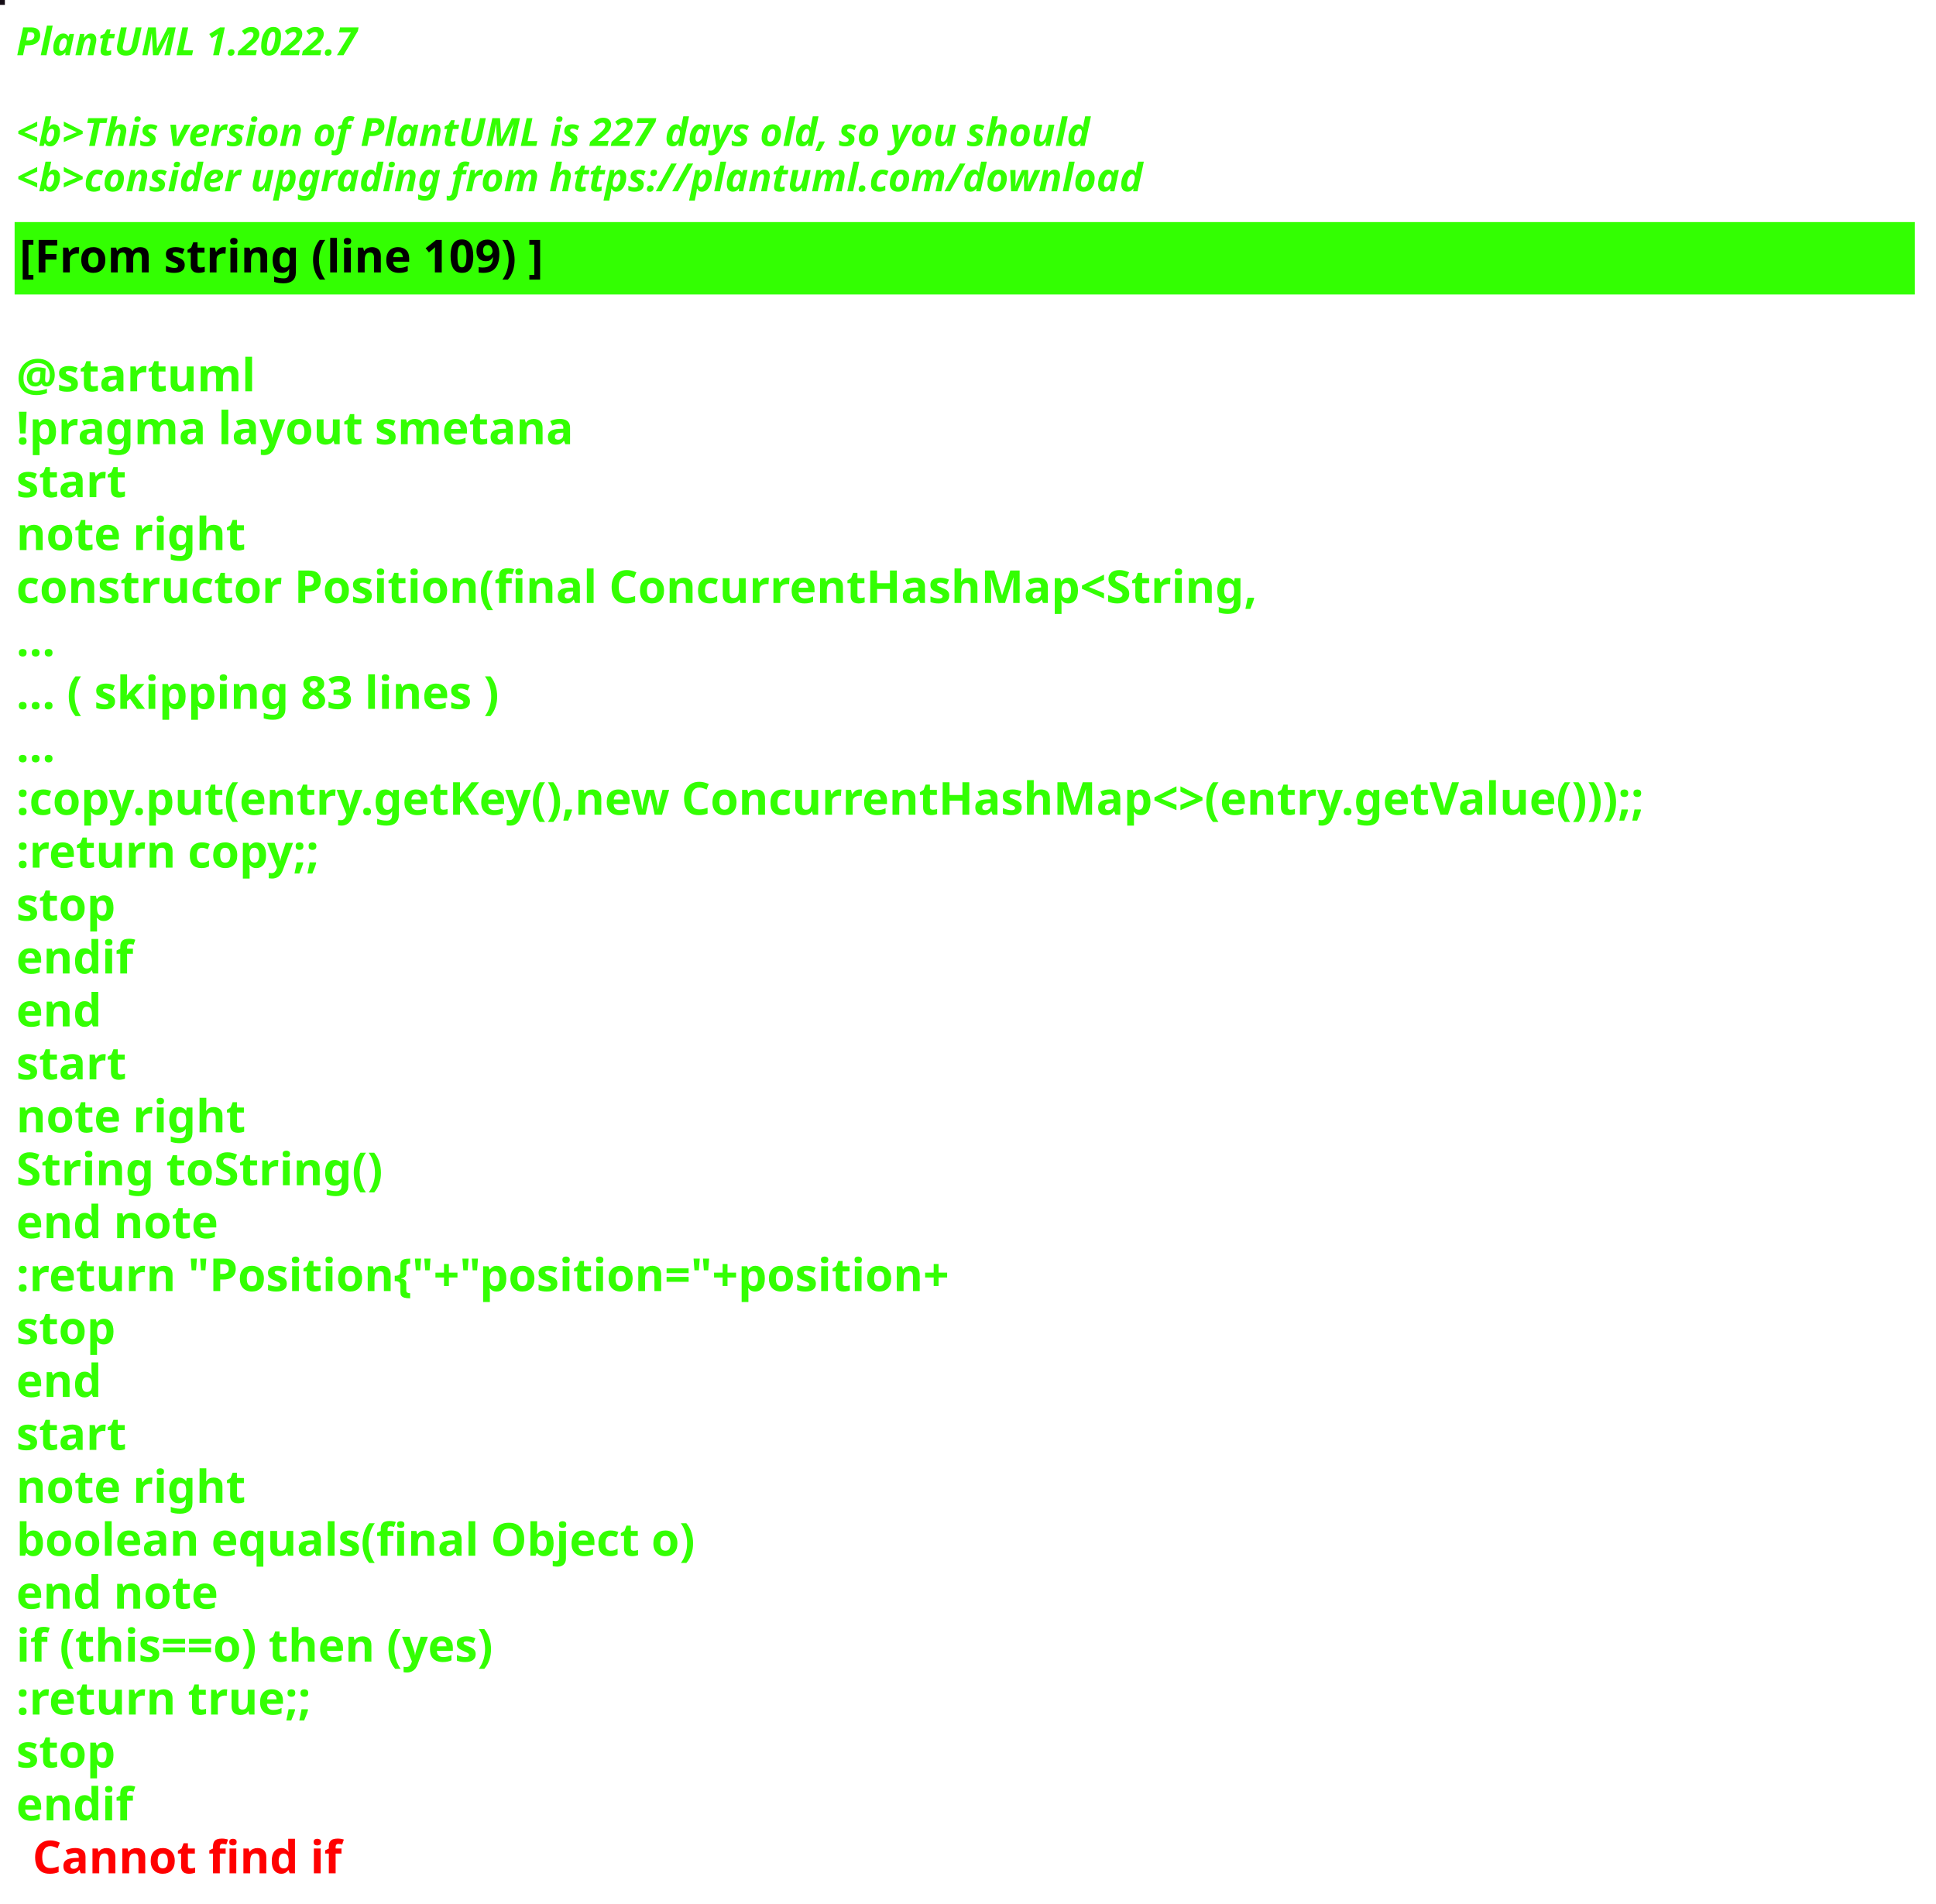
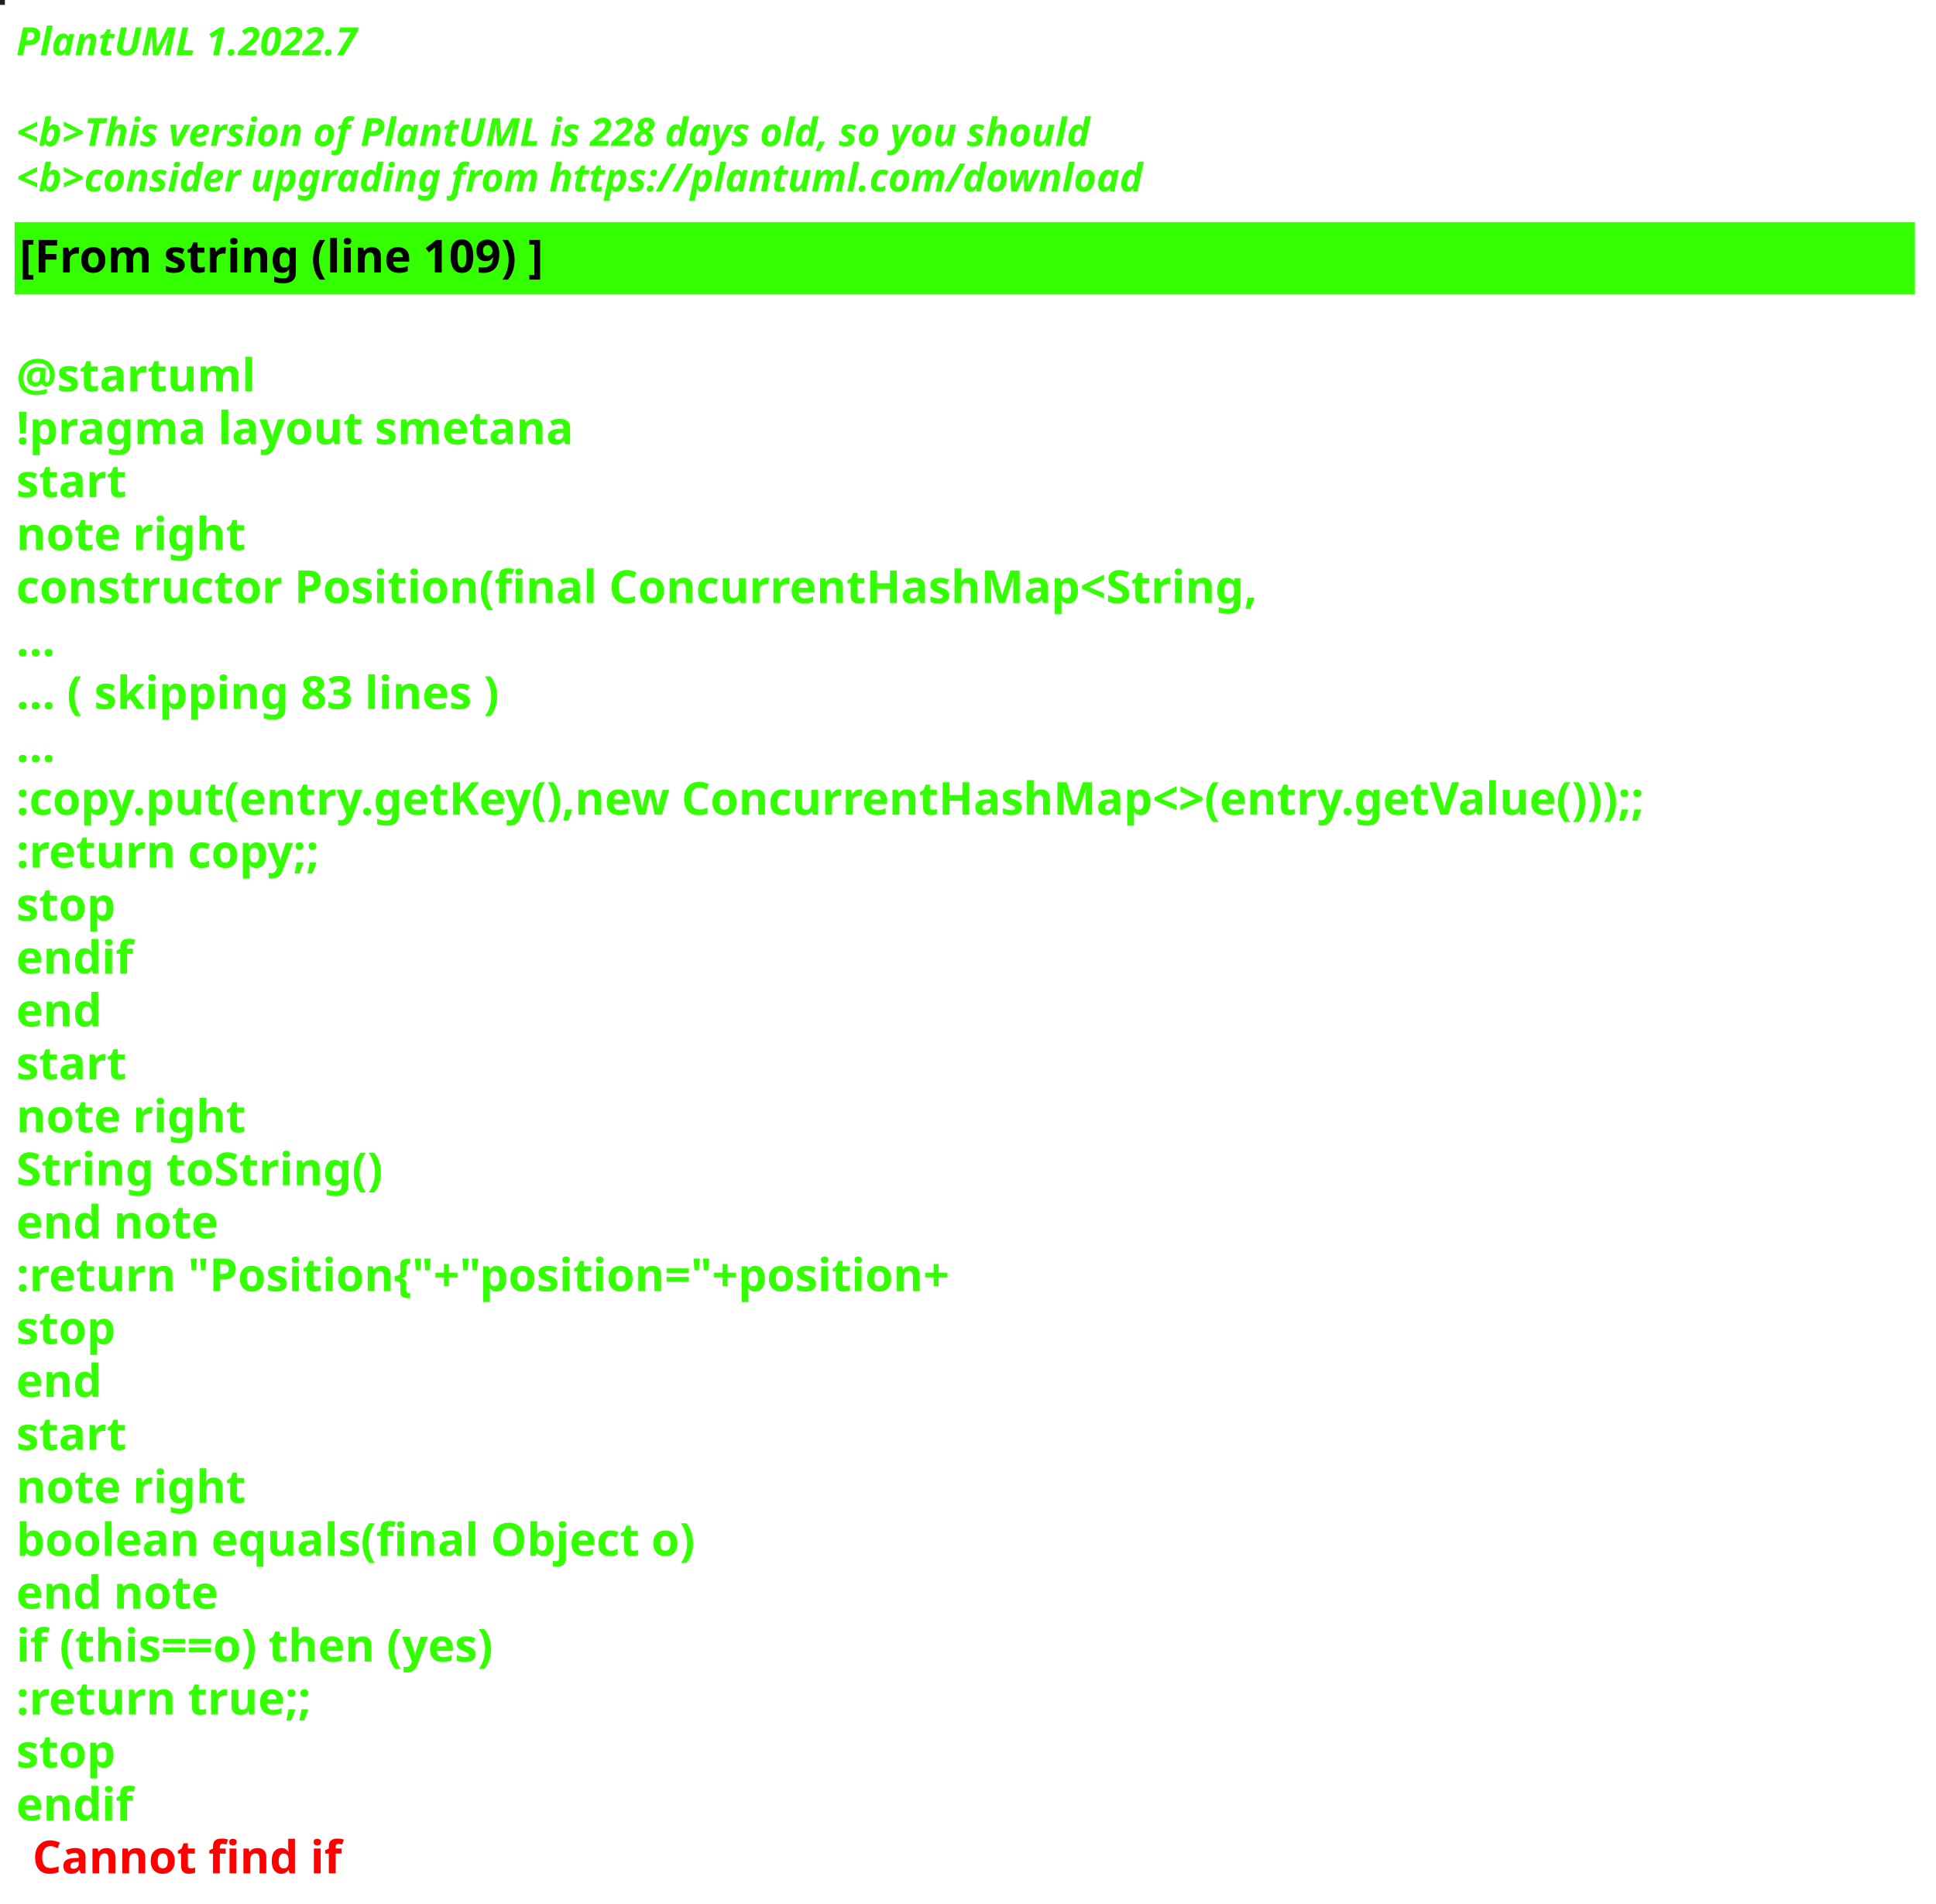
<svg xmlns="http://www.w3.org/2000/svg" contentStyleType="text/css" height="586px" preserveAspectRatio="none" style="width:596px;height:586px;background:#000000;" version="1.1" viewBox="0 0 596 586" width="596px" zoomAndPan="magnify">
  <defs />
  <g>
-     <rect fill="#140D15" height="1" style="stroke:#140D15;stroke-width:1.0;" width="1" x="0" y="0" />
+     <rect fill="#271B1C" height="1" style="stroke:#271B1C;stroke-width:1.0;" width="1" x="0" y="0" />
    <text fill="#33FF02" font-family="sans-serif" font-size="12" font-style="italic" font-weight="bold" lengthAdjust="spacing" textLength="127" x="5" y="17">PlantUML 1.2022.7</text>
    <text fill="#33FF02" font-family="sans-serif" font-size="12" font-style="italic" font-weight="bold" lengthAdjust="spacing" textLength="4" x="5" y="30.969"> </text>
-     <text fill="#33FF02" font-family="sans-serif" font-size="12" font-style="italic" font-weight="bold" lengthAdjust="spacing" textLength="399" x="5" y="44.938">&lt;b&gt;This version of PlantUML is 227 days old, so you should</text>
+     <text fill="#33FF02" font-family="sans-serif" font-size="12" font-style="italic" font-weight="bold" lengthAdjust="spacing" textLength="399" x="5" y="44.938">&lt;b&gt;This version of PlantUML is 228 days old, so you should</text>
    <text fill="#33FF02" font-family="sans-serif" font-size="12" font-style="italic" font-weight="bold" lengthAdjust="spacing" textLength="408" x="5" y="58.906">&lt;b&gt;consider upgrading from https://plantuml.com/download</text>
    <rect fill="#33FF02" height="21.297" style="stroke:#33FF02;stroke-width:1.0;" width="584" x="5" y="68.875" />
    <text fill="#000000" font-family="sans-serif" font-size="14" font-weight="bold" lengthAdjust="spacing" textLength="188" x="6" y="83.875">[From string (line 109) ]</text>
    <text fill="#33FF02" font-family="sans-serif" font-size="14" font-weight="bold" lengthAdjust="spacing" textLength="5" x="5" y="104.172"> </text>
    <text fill="#33FF02" font-family="sans-serif" font-size="14" font-weight="bold" lengthAdjust="spacing" textLength="79" x="5" y="120.469">@startuml</text>
    <text fill="#33FF02" font-family="sans-serif" font-size="14" font-weight="bold" lengthAdjust="spacing" textLength="190" x="5" y="136.766">!pragma layout smetana</text>
    <text fill="#33FF02" font-family="sans-serif" font-size="14" font-weight="bold" lengthAdjust="spacing" textLength="37" x="5" y="153.062">start</text>
    <text fill="#33FF02" font-family="sans-serif" font-size="14" font-weight="bold" lengthAdjust="spacing" textLength="78" x="5" y="169.359">note right</text>
    <text fill="#33FF02" font-family="sans-serif" font-size="14" font-weight="bold" lengthAdjust="spacing" textLength="430" x="5" y="185.656">constructor Position(final ConcurrentHashMap&lt;String,</text>
    <text fill="#33FF02" font-family="sans-serif" font-size="14" font-weight="bold" lengthAdjust="spacing" textLength="15" x="5" y="201.953">...</text>
    <text fill="#33FF02" font-family="sans-serif" font-size="14" font-weight="bold" lengthAdjust="spacing" textLength="175" x="5" y="218.25">... ( skipping 83 lines )</text>
    <text fill="#33FF02" font-family="sans-serif" font-size="14" font-weight="bold" lengthAdjust="spacing" textLength="15" x="5" y="234.547">...</text>
    <text fill="#33FF02" font-family="sans-serif" font-size="14" font-weight="bold" lengthAdjust="spacing" textLength="584" x="5" y="250.844">:copy.put(entry.getKey(),new ConcurrentHashMap&lt;&gt;(entry.getValue()));;</text>
    <text fill="#33FF02" font-family="sans-serif" font-size="14" font-weight="bold" lengthAdjust="spacing" textLength="111" x="5" y="267.141">:return copy;;</text>
    <text fill="#33FF02" font-family="sans-serif" font-size="14" font-weight="bold" lengthAdjust="spacing" textLength="35" x="5" y="283.438">stop</text>
    <text fill="#33FF02" font-family="sans-serif" font-size="14" font-weight="bold" lengthAdjust="spacing" textLength="40" x="5" y="299.734">endif</text>
    <text fill="#33FF02" font-family="sans-serif" font-size="14" font-weight="bold" lengthAdjust="spacing" textLength="30" x="5" y="316.031">end</text>
    <text fill="#33FF02" font-family="sans-serif" font-size="14" font-weight="bold" lengthAdjust="spacing" textLength="37" x="5" y="332.328">start</text>
    <text fill="#33FF02" font-family="sans-serif" font-size="14" font-weight="bold" lengthAdjust="spacing" textLength="78" x="5" y="348.625">note right</text>
    <text fill="#33FF02" font-family="sans-serif" font-size="14" font-weight="bold" lengthAdjust="spacing" textLength="127" x="5" y="364.922">String toString()</text>
    <text fill="#33FF02" font-family="sans-serif" font-size="14" font-weight="bold" lengthAdjust="spacing" textLength="71" x="5" y="381.219">end note</text>
    <text fill="#33FF02" font-family="sans-serif" font-size="14" font-weight="bold" lengthAdjust="spacing" textLength="336" x="5" y="397.516">:return "Position{"+"position="+position+</text>
    <text fill="#33FF02" font-family="sans-serif" font-size="14" font-weight="bold" lengthAdjust="spacing" textLength="35" x="5" y="413.812">stop</text>
    <text fill="#33FF02" font-family="sans-serif" font-size="14" font-weight="bold" lengthAdjust="spacing" textLength="30" x="5" y="430.109">end</text>
    <text fill="#33FF02" font-family="sans-serif" font-size="14" font-weight="bold" lengthAdjust="spacing" textLength="37" x="5" y="446.406">start</text>
    <text fill="#33FF02" font-family="sans-serif" font-size="14" font-weight="bold" lengthAdjust="spacing" textLength="78" x="5" y="462.703">note right</text>
    <text fill="#33FF02" font-family="sans-serif" font-size="14" font-weight="bold" lengthAdjust="spacing" textLength="236" x="5" y="479">boolean equals(final Object o)</text>
    <text fill="#33FF02" font-family="sans-serif" font-size="14" font-weight="bold" lengthAdjust="spacing" textLength="71" x="5" y="495.297">end note</text>
    <text fill="#33FF02" font-family="sans-serif" font-size="14" font-weight="bold" lengthAdjust="spacing" textLength="176" x="5" y="511.594">if (this==o) then (yes)</text>
    <text fill="#33FF02" font-family="sans-serif" font-size="14" font-weight="bold" lengthAdjust="spacing" textLength="106" x="5" y="527.891">:return true;;</text>
    <text fill="#33FF02" font-family="sans-serif" font-size="14" font-weight="bold" lengthAdjust="spacing" textLength="35" x="5" y="544.188">stop</text>
    <text fill="#33FF02" font-family="sans-serif" font-size="14" font-weight="bold" lengthAdjust="spacing" text-decoration="wavy underline" textLength="40" x="5" y="560.484">endif</text>
    <text fill="#FF0000" font-family="sans-serif" font-size="14" font-weight="bold" lengthAdjust="spacing" textLength="106" x="10" y="576.781">Cannot find if</text>
  </g>
</svg>
